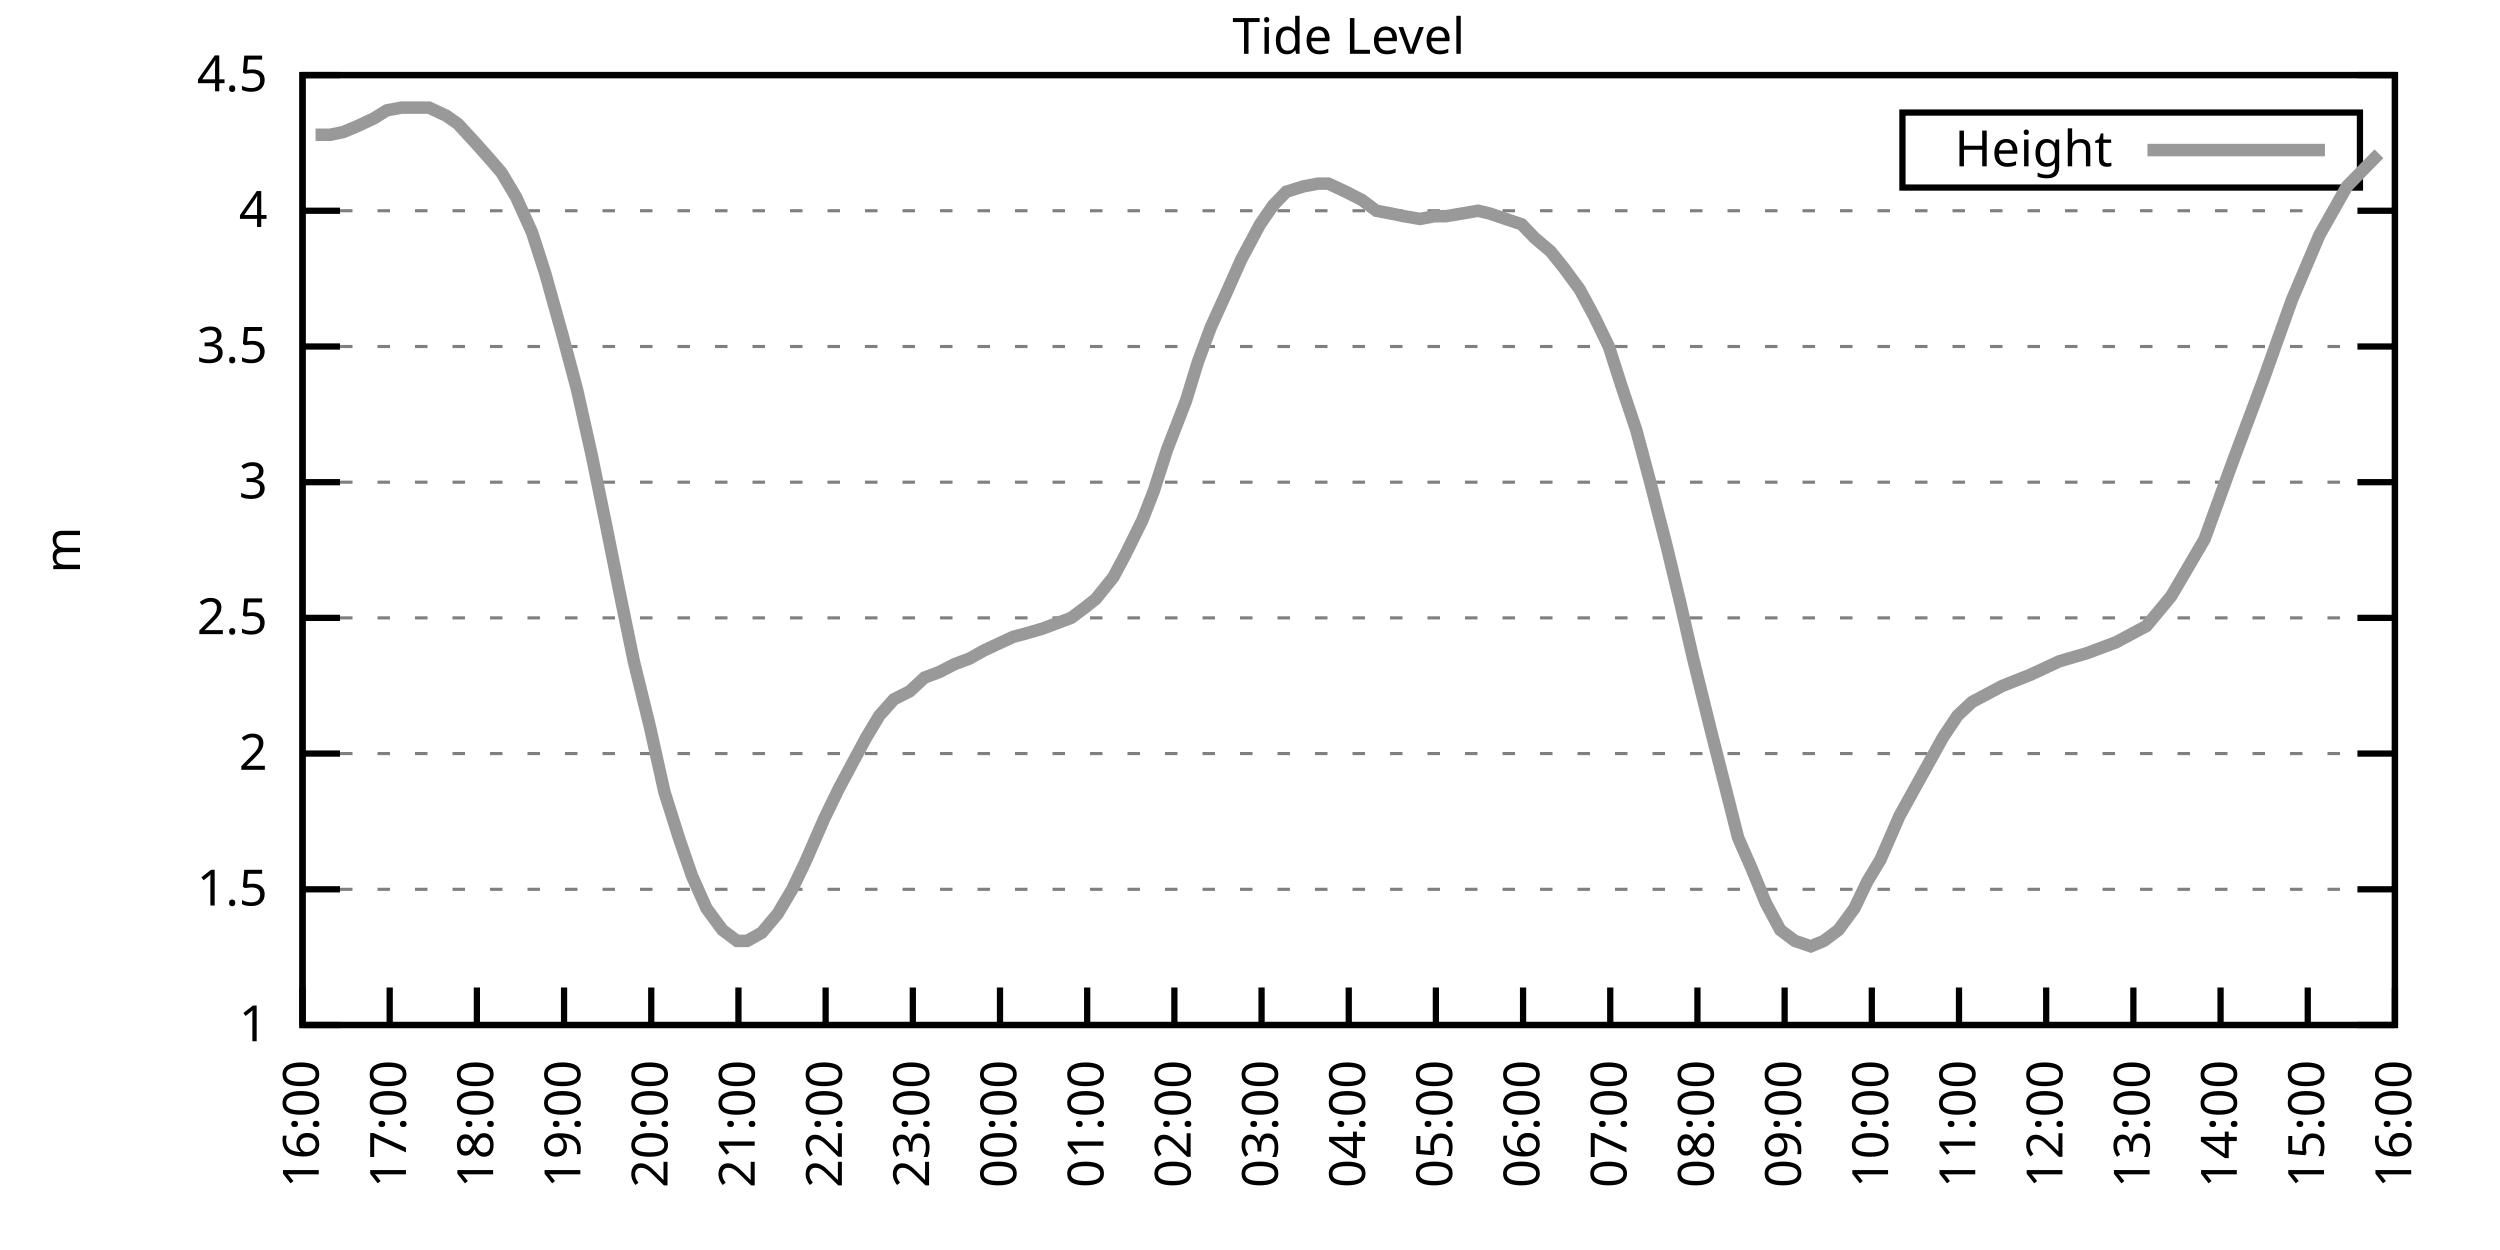
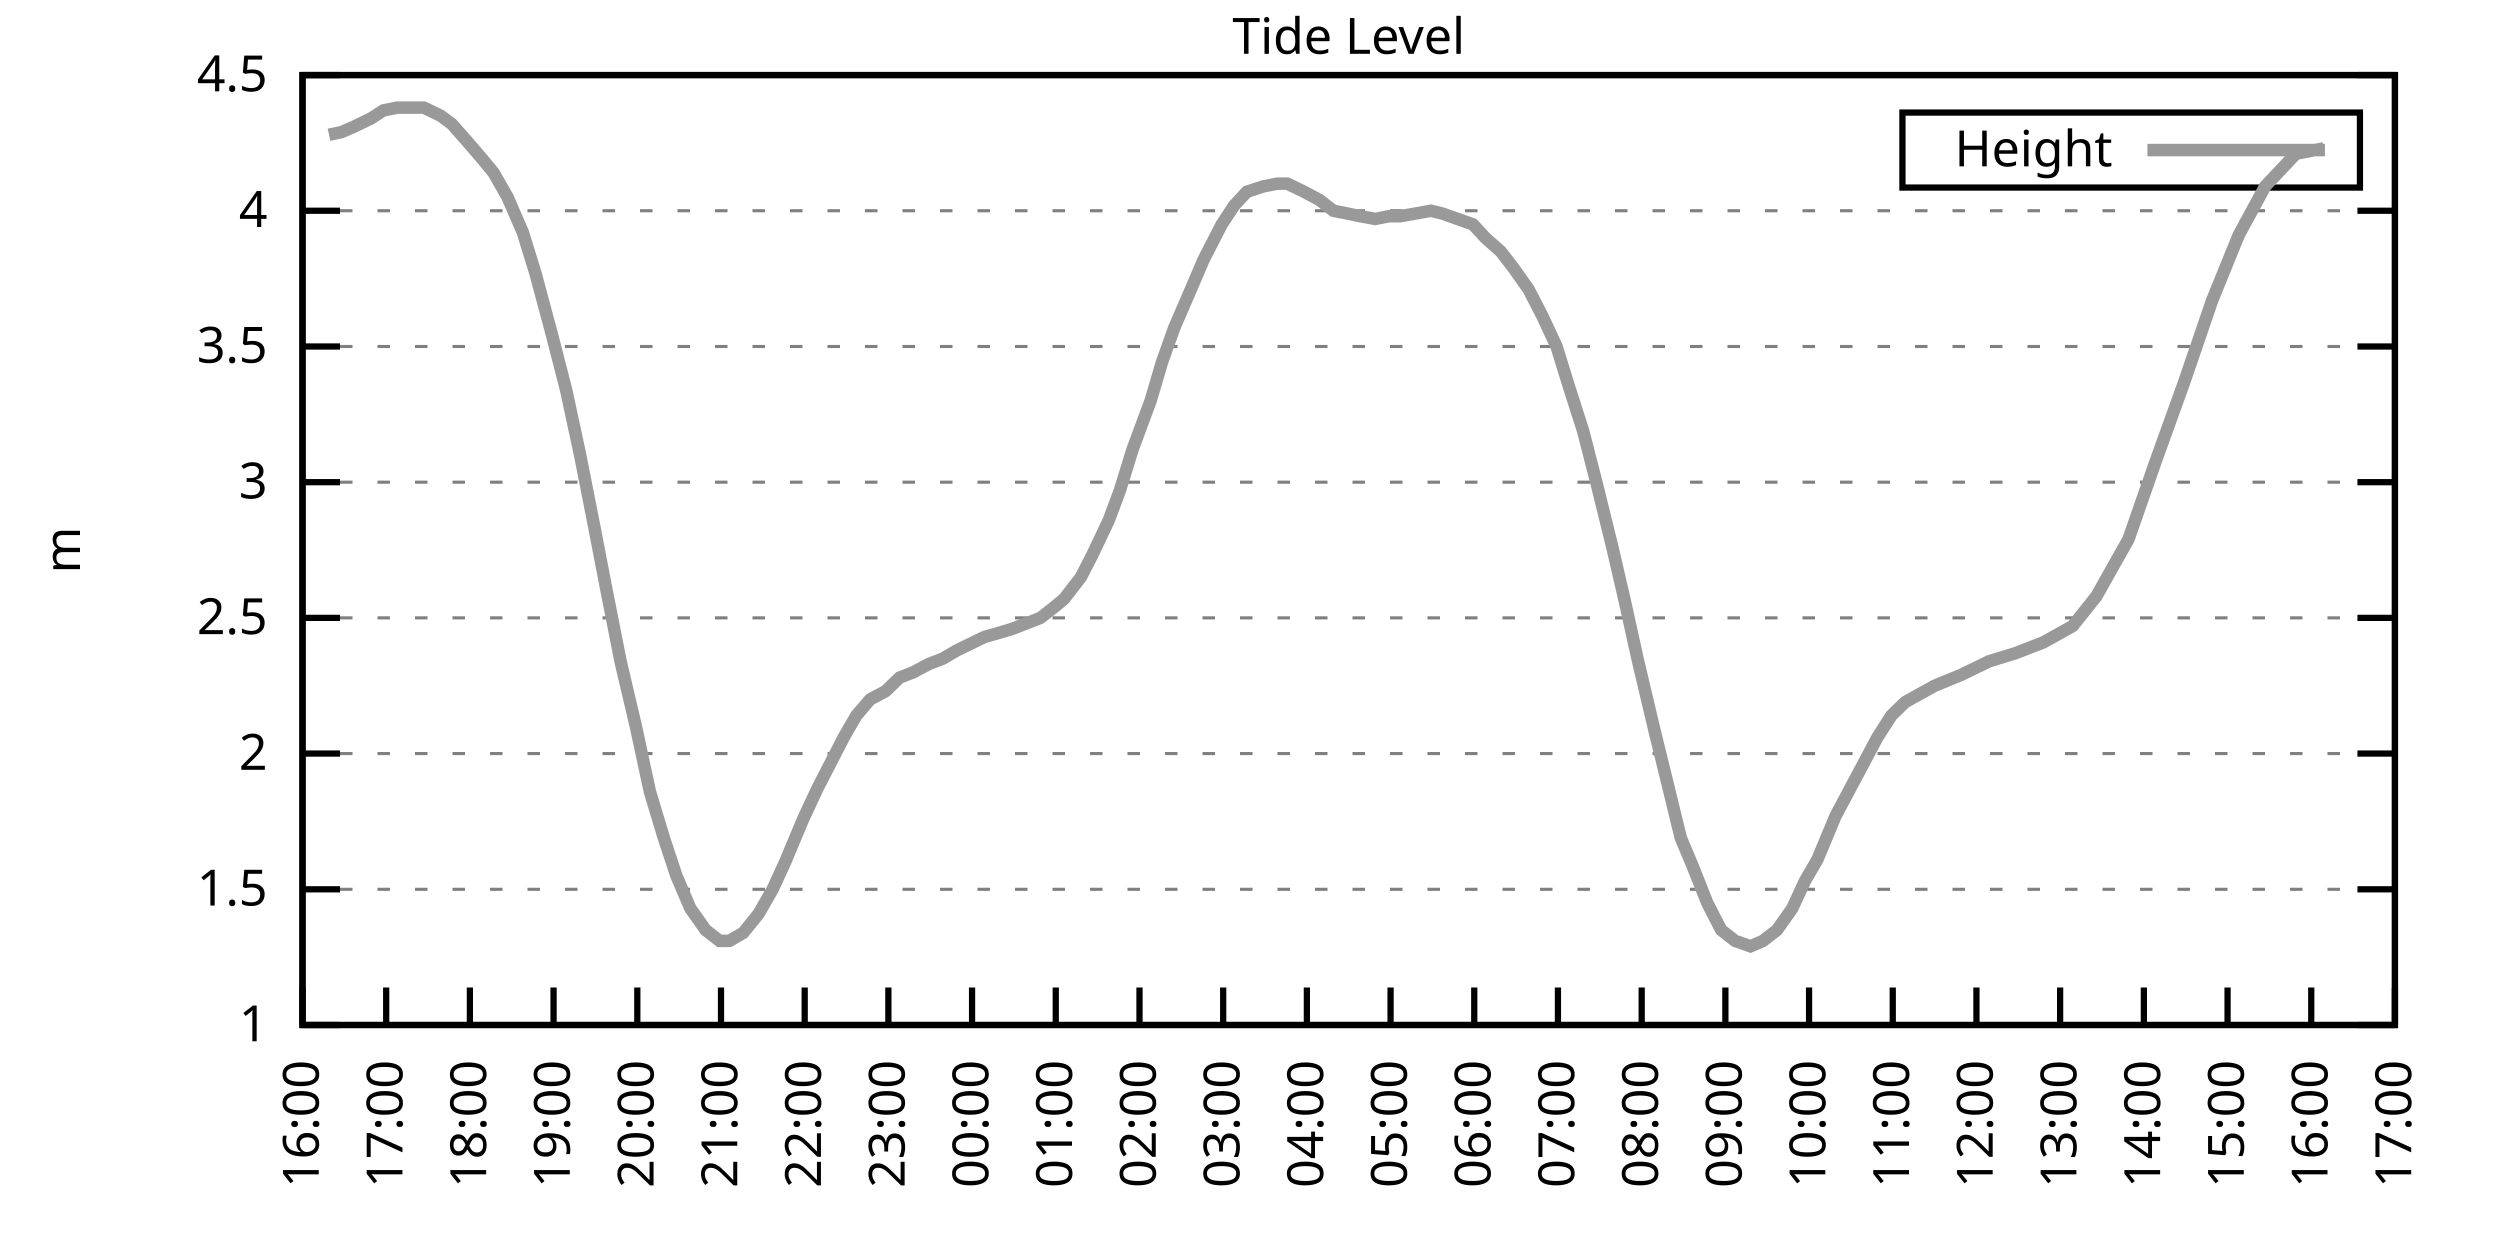
<svg xmlns="http://www.w3.org/2000/svg" xmlns:xlink="http://www.w3.org/1999/xlink" width="400" height="200" viewBox="0 0 400 200">
  <g id="gnuplot_canvas">
    <rect x="0" y="0" width="400" height="200" fill="none" />
    <defs>
      <circle id="gpDot" r="0.5" stroke-width="0.5" stroke="currentColor" />
      <path id="gpPt0" stroke-width="0.333" stroke="currentColor" d="M-1,0 h2 M0,-1 v2" />
      <path id="gpPt1" stroke-width="0.333" stroke="currentColor" d="M-1,-1 L1,1 M1,-1 L-1,1" />
      <path id="gpPt2" stroke-width="0.333" stroke="currentColor" d="M-1,0 L1,0 M0,-1 L0,1 M-1,-1 L1,1 M-1,1 L1,-1" />
      <rect id="gpPt3" stroke-width="0.333" stroke="currentColor" x="-1" y="-1" width="2" height="2" />
      <rect id="gpPt4" stroke-width="0.333" stroke="currentColor" fill="currentColor" x="-1" y="-1" width="2" height="2" />
      <circle id="gpPt5" stroke-width="0.333" stroke="currentColor" cx="0" cy="0" r="1" />
      <use xlink:href="#gpPt5" id="gpPt6" fill="currentColor" stroke="none" />
      <path id="gpPt7" stroke-width="0.333" stroke="currentColor" d="M0,-1.33 L-1.33,0.67 L1.33,0.67 z" />
      <use xlink:href="#gpPt7" id="gpPt8" fill="currentColor" stroke="none" />
      <use xlink:href="#gpPt7" id="gpPt9" stroke="currentColor" transform="rotate(180)" />
      <use xlink:href="#gpPt9" id="gpPt10" fill="currentColor" stroke="none" />
      <use xlink:href="#gpPt3" id="gpPt11" stroke="currentColor" transform="rotate(45)" />
      <use xlink:href="#gpPt11" id="gpPt12" fill="currentColor" stroke="none" />
      <path id="gpPt13" stroke-width="0.333" stroke="currentColor" d="M0,1.330 L1.265,0.411 L0.782,-1.067 L-0.782,-1.076 L-1.265,0.411 z" />
      <use xlink:href="#gpPt13" id="gpPt14" fill="currentColor" stroke="none" />
      <filter id="textbox" filterUnits="objectBoundingBox" x="0" y="0" height="1" width="1">
        <feFlood flood-color="white" flood-opacity="1" result="bgnd" />
        <feComposite in="SourceGraphic" in2="bgnd" operator="atop" />
      </filter>
      <filter id="greybox" filterUnits="objectBoundingBox" x="0" y="0" height="1" width="1">
        <feFlood flood-color="lightgrey" flood-opacity="1" result="grey" />
        <feComposite in="SourceGraphic" in2="grey" operator="atop" />
      </filter>
    </defs>
    <g fill="none" color="white" stroke="currentColor" stroke-width="1.00" stroke-linecap="butt" stroke-linejoin="miter">
</g>
    <g fill="none" color="black" stroke="currentColor" stroke-width="1.00" stroke-linecap="butt" stroke-linejoin="miter">
      <g stroke="none" shape-rendering="crispEdges">
        <polygon fill="rgb(255, 255, 255)" points="48.40,164.00 383.18,164.00 383.18,12.02 48.40,12.02 " />
      </g>
    </g>
    <g fill="none" color="black" stroke="currentColor" stroke-width="1.00" stroke-linecap="butt" stroke-linejoin="miter">
</g>
    <g fill="none" color="black" stroke="black" stroke-width="0.50" stroke-linecap="butt" stroke-linejoin="miter">
</g>
    <g fill="none" color="gray" stroke="currentColor" stroke-width="0.50" stroke-linecap="butt" stroke-linejoin="miter">
      <path stroke="gray" stroke-dasharray="2,4" class="gridline" d="M48.40,164.00 L383.19,164.00  " />
    </g>
    <g fill="none" color="gray" stroke="gray" stroke-width="1.00" stroke-linecap="butt" stroke-linejoin="miter">
</g>
    <g fill="none" color="black" stroke="currentColor" stroke-width="1.00" stroke-linecap="butt" stroke-linejoin="miter">
      <path stroke="black" d="M48.40,164.00 L54.40,164.00 M383.19,164.00 L377.19,164.00  " />
      <g transform="translate(42.80,166.60)" stroke="none" fill="black" font-family="Sans" font-size="8.00" text-anchor="end">
        <text>
          <tspan font-family="Sans"> 1</tspan>
        </text>
      </g>
    </g>
    <g fill="none" color="black" stroke="currentColor" stroke-width="1.00" stroke-linecap="butt" stroke-linejoin="miter">
</g>
    <g fill="none" color="black" stroke="black" stroke-width="0.50" stroke-linecap="butt" stroke-linejoin="miter">
</g>
    <g fill="none" color="gray" stroke="currentColor" stroke-width="0.50" stroke-linecap="butt" stroke-linejoin="miter">
      <path stroke="gray" stroke-dasharray="2,4" class="gridline" d="M48.40,142.29 L383.19,142.29  " />
    </g>
    <g fill="none" color="gray" stroke="gray" stroke-width="1.00" stroke-linecap="butt" stroke-linejoin="miter">
</g>
    <g fill="none" color="black" stroke="currentColor" stroke-width="1.00" stroke-linecap="butt" stroke-linejoin="miter">
      <path stroke="black" d="M48.40,142.29 L54.40,142.29 M383.19,142.29 L377.19,142.29  " />
      <g transform="translate(42.80,144.89)" stroke="none" fill="black" font-family="Sans" font-size="8.00" text-anchor="end">
        <text>
          <tspan font-family="Sans"> 1.5</tspan>
        </text>
      </g>
    </g>
    <g fill="none" color="black" stroke="currentColor" stroke-width="1.00" stroke-linecap="butt" stroke-linejoin="miter">
</g>
    <g fill="none" color="black" stroke="black" stroke-width="0.50" stroke-linecap="butt" stroke-linejoin="miter">
</g>
    <g fill="none" color="gray" stroke="currentColor" stroke-width="0.50" stroke-linecap="butt" stroke-linejoin="miter">
      <path stroke="gray" stroke-dasharray="2,4" class="gridline" d="M48.40,120.57 L383.19,120.57  " />
    </g>
    <g fill="none" color="gray" stroke="gray" stroke-width="1.00" stroke-linecap="butt" stroke-linejoin="miter">
</g>
    <g fill="none" color="black" stroke="currentColor" stroke-width="1.00" stroke-linecap="butt" stroke-linejoin="miter">
      <path stroke="black" d="M48.40,120.57 L54.40,120.57 M383.19,120.57 L377.19,120.57  " />
      <g transform="translate(42.80,123.17)" stroke="none" fill="black" font-family="Sans" font-size="8.00" text-anchor="end">
        <text>
          <tspan font-family="Sans"> 2</tspan>
        </text>
      </g>
    </g>
    <g fill="none" color="black" stroke="currentColor" stroke-width="1.00" stroke-linecap="butt" stroke-linejoin="miter">
</g>
    <g fill="none" color="black" stroke="black" stroke-width="0.50" stroke-linecap="butt" stroke-linejoin="miter">
</g>
    <g fill="none" color="gray" stroke="currentColor" stroke-width="0.50" stroke-linecap="butt" stroke-linejoin="miter">
      <path stroke="gray" stroke-dasharray="2,4" class="gridline" d="M48.40,98.86 L383.19,98.86  " />
    </g>
    <g fill="none" color="gray" stroke="gray" stroke-width="1.00" stroke-linecap="butt" stroke-linejoin="miter">
</g>
    <g fill="none" color="black" stroke="currentColor" stroke-width="1.00" stroke-linecap="butt" stroke-linejoin="miter">
      <path stroke="black" d="M48.40,98.86 L54.40,98.86 M383.19,98.86 L377.19,98.86  " />
      <g transform="translate(42.80,101.46)" stroke="none" fill="black" font-family="Sans" font-size="8.00" text-anchor="end">
        <text>
          <tspan font-family="Sans"> 2.5</tspan>
        </text>
      </g>
    </g>
    <g fill="none" color="black" stroke="currentColor" stroke-width="1.00" stroke-linecap="butt" stroke-linejoin="miter">
</g>
    <g fill="none" color="black" stroke="black" stroke-width="0.50" stroke-linecap="butt" stroke-linejoin="miter">
</g>
    <g fill="none" color="gray" stroke="currentColor" stroke-width="0.50" stroke-linecap="butt" stroke-linejoin="miter">
      <path stroke="gray" stroke-dasharray="2,4" class="gridline" d="M48.40,77.15 L383.19,77.15  " />
    </g>
    <g fill="none" color="gray" stroke="gray" stroke-width="1.00" stroke-linecap="butt" stroke-linejoin="miter">
</g>
    <g fill="none" color="black" stroke="currentColor" stroke-width="1.00" stroke-linecap="butt" stroke-linejoin="miter">
      <path stroke="black" d="M48.40,77.15 L54.40,77.15 M383.19,77.15 L377.19,77.15  " />
      <g transform="translate(42.80,79.75)" stroke="none" fill="black" font-family="Sans" font-size="8.00" text-anchor="end">
        <text>
          <tspan font-family="Sans"> 3</tspan>
        </text>
      </g>
    </g>
    <g fill="none" color="black" stroke="currentColor" stroke-width="1.00" stroke-linecap="butt" stroke-linejoin="miter">
</g>
    <g fill="none" color="black" stroke="black" stroke-width="0.50" stroke-linecap="butt" stroke-linejoin="miter">
</g>
    <g fill="none" color="gray" stroke="currentColor" stroke-width="0.50" stroke-linecap="butt" stroke-linejoin="miter">
      <path stroke="gray" stroke-dasharray="2,4" class="gridline" d="M48.40,55.44 L383.19,55.44  " />
    </g>
    <g fill="none" color="gray" stroke="gray" stroke-width="1.00" stroke-linecap="butt" stroke-linejoin="miter">
</g>
    <g fill="none" color="black" stroke="currentColor" stroke-width="1.00" stroke-linecap="butt" stroke-linejoin="miter">
      <path stroke="black" d="M48.40,55.44 L54.40,55.44 M383.19,55.44 L377.19,55.44  " />
      <g transform="translate(42.80,58.04)" stroke="none" fill="black" font-family="Sans" font-size="8.00" text-anchor="end">
        <text>
          <tspan font-family="Sans"> 3.5</tspan>
        </text>
      </g>
    </g>
    <g fill="none" color="black" stroke="currentColor" stroke-width="1.00" stroke-linecap="butt" stroke-linejoin="miter">
</g>
    <g fill="none" color="black" stroke="black" stroke-width="0.50" stroke-linecap="butt" stroke-linejoin="miter">
</g>
    <g fill="none" color="gray" stroke="currentColor" stroke-width="0.50" stroke-linecap="butt" stroke-linejoin="miter">
      <path stroke="gray" stroke-dasharray="2,4" class="gridline" d="M48.40,33.72 L383.19,33.72  " />
    </g>
    <g fill="none" color="gray" stroke="gray" stroke-width="1.00" stroke-linecap="butt" stroke-linejoin="miter">
</g>
    <g fill="none" color="black" stroke="currentColor" stroke-width="1.00" stroke-linecap="butt" stroke-linejoin="miter">
      <path stroke="black" d="M48.40,33.72 L54.40,33.72 M383.19,33.72 L377.19,33.72  " />
      <g transform="translate(42.80,36.32)" stroke="none" fill="black" font-family="Sans" font-size="8.00" text-anchor="end">
        <text>
          <tspan font-family="Sans"> 4</tspan>
        </text>
      </g>
    </g>
    <g fill="none" color="black" stroke="currentColor" stroke-width="1.00" stroke-linecap="butt" stroke-linejoin="miter">
</g>
    <g fill="none" color="black" stroke="black" stroke-width="0.50" stroke-linecap="butt" stroke-linejoin="miter">
</g>
    <g fill="none" color="gray" stroke="currentColor" stroke-width="0.50" stroke-linecap="butt" stroke-linejoin="miter">
      <path stroke="gray" stroke-dasharray="2,4" class="gridline" d="M48.40,12.01 L383.19,12.01  " />
    </g>
    <g fill="none" color="gray" stroke="gray" stroke-width="1.00" stroke-linecap="butt" stroke-linejoin="miter">
</g>
    <g fill="none" color="black" stroke="currentColor" stroke-width="1.00" stroke-linecap="butt" stroke-linejoin="miter">
      <path stroke="black" d="M48.40,12.01 L54.40,12.01 M383.19,12.01 L377.19,12.01  " />
      <g transform="translate(42.80,14.61)" stroke="none" fill="black" font-family="Sans" font-size="8.00" text-anchor="end">
        <text>
          <tspan font-family="Sans"> 4.5</tspan>
        </text>
      </g>
    </g>
    <g fill="none" color="black" stroke="currentColor" stroke-width="1.00" stroke-linecap="butt" stroke-linejoin="miter">
      <path stroke="black" d="M48.40,164.00 L48.40,158.00  " />
      <g transform="translate(51.00,169.60) rotate(270.00)" stroke="none" fill="black" font-family="Sans" font-size="8.00" text-anchor="end">
        <text>
          <tspan font-family="Sans">16:00</tspan>
        </text>
      </g>
    </g>
    <g fill="none" color="black" stroke="currentColor" stroke-width="1.00" stroke-linecap="butt" stroke-linejoin="miter">
-       <path stroke="black" d="M62.35,164.00 L62.35,158.00  " />
-       <g transform="translate(64.95,169.60) rotate(270.00)" stroke="none" fill="black" font-family="Sans" font-size="8.00" text-anchor="end">
+       <path stroke="black" d="M61.79,164.00 L61.79,158.00  " />
+       <g transform="translate(64.39,169.60) rotate(270.00)" stroke="none" fill="black" font-family="Sans" font-size="8.00" text-anchor="end">
        <text>
          <tspan font-family="Sans">17:00</tspan>
        </text>
      </g>
    </g>
    <g fill="none" color="black" stroke="currentColor" stroke-width="1.00" stroke-linecap="butt" stroke-linejoin="miter">
-       <path stroke="black" d="M76.30,164.00 L76.30,158.00  " />
-       <g transform="translate(78.90,169.60) rotate(270.00)" stroke="none" fill="black" font-family="Sans" font-size="8.00" text-anchor="end">
+       <path stroke="black" d="M75.18,164.00 L75.18,158.00  " />
+       <g transform="translate(77.78,169.60) rotate(270.00)" stroke="none" fill="black" font-family="Sans" font-size="8.00" text-anchor="end">
        <text>
          <tspan font-family="Sans">18:00</tspan>
        </text>
      </g>
    </g>
    <g fill="none" color="black" stroke="currentColor" stroke-width="1.00" stroke-linecap="butt" stroke-linejoin="miter">
-       <path stroke="black" d="M90.25,164.00 L90.25,158.00  " />
-       <g transform="translate(92.85,169.60) rotate(270.00)" stroke="none" fill="black" font-family="Sans" font-size="8.00" text-anchor="end">
+       <path stroke="black" d="M88.57,164.00 L88.57,158.00  " />
+       <g transform="translate(91.17,169.60) rotate(270.00)" stroke="none" fill="black" font-family="Sans" font-size="8.00" text-anchor="end">
        <text>
          <tspan font-family="Sans">19:00</tspan>
        </text>
      </g>
    </g>
    <g fill="none" color="black" stroke="currentColor" stroke-width="1.00" stroke-linecap="butt" stroke-linejoin="miter">
-       <path stroke="black" d="M104.20,164.00 L104.20,158.00  " />
-       <g transform="translate(106.80,169.60) rotate(270.00)" stroke="none" fill="black" font-family="Sans" font-size="8.00" text-anchor="end">
+       <path stroke="black" d="M101.97,164.00 L101.97,158.00  " />
+       <g transform="translate(104.57,169.60) rotate(270.00)" stroke="none" fill="black" font-family="Sans" font-size="8.00" text-anchor="end">
        <text>
          <tspan font-family="Sans">20:00</tspan>
        </text>
      </g>
    </g>
    <g fill="none" color="black" stroke="currentColor" stroke-width="1.00" stroke-linecap="butt" stroke-linejoin="miter">
-       <path stroke="black" d="M118.15,164.00 L118.15,158.00  " />
-       <g transform="translate(120.75,169.60) rotate(270.00)" stroke="none" fill="black" font-family="Sans" font-size="8.00" text-anchor="end">
+       <path stroke="black" d="M115.36,164.00 L115.36,158.00  " />
+       <g transform="translate(117.96,169.60) rotate(270.00)" stroke="none" fill="black" font-family="Sans" font-size="8.00" text-anchor="end">
        <text>
          <tspan font-family="Sans">21:00</tspan>
        </text>
      </g>
    </g>
    <g fill="none" color="black" stroke="currentColor" stroke-width="1.00" stroke-linecap="butt" stroke-linejoin="miter">
-       <path stroke="black" d="M132.10,164.00 L132.10,158.00  " />
-       <g transform="translate(134.70,169.60) rotate(270.00)" stroke="none" fill="black" font-family="Sans" font-size="8.00" text-anchor="end">
+       <path stroke="black" d="M128.75,164.00 L128.75,158.00  " />
+       <g transform="translate(131.35,169.60) rotate(270.00)" stroke="none" fill="black" font-family="Sans" font-size="8.00" text-anchor="end">
        <text>
          <tspan font-family="Sans">22:00</tspan>
        </text>
      </g>
    </g>
    <g fill="none" color="black" stroke="currentColor" stroke-width="1.00" stroke-linecap="butt" stroke-linejoin="miter">
-       <path stroke="black" d="M146.05,164.00 L146.05,158.00  " />
-       <g transform="translate(148.65,169.60) rotate(270.00)" stroke="none" fill="black" font-family="Sans" font-size="8.00" text-anchor="end">
+       <path stroke="black" d="M142.14,164.00 L142.14,158.00  " />
+       <g transform="translate(144.74,169.60) rotate(270.00)" stroke="none" fill="black" font-family="Sans" font-size="8.00" text-anchor="end">
        <text>
          <tspan font-family="Sans">23:00</tspan>
        </text>
      </g>
    </g>
    <g fill="none" color="black" stroke="currentColor" stroke-width="1.00" stroke-linecap="butt" stroke-linejoin="miter">
-       <path stroke="black" d="M160.00,164.00 L160.00,158.00  " />
-       <g transform="translate(162.60,169.60) rotate(270.00)" stroke="none" fill="black" font-family="Sans" font-size="8.00" text-anchor="end">
+       <path stroke="black" d="M155.53,164.00 L155.53,158.00  " />
+       <g transform="translate(158.13,169.60) rotate(270.00)" stroke="none" fill="black" font-family="Sans" font-size="8.00" text-anchor="end">
        <text>
          <tspan font-family="Sans">00:00</tspan>
        </text>
      </g>
    </g>
    <g fill="none" color="black" stroke="currentColor" stroke-width="1.00" stroke-linecap="butt" stroke-linejoin="miter">
-       <path stroke="black" d="M173.95,164.00 L173.95,158.00  " />
-       <g transform="translate(176.55,169.60) rotate(270.00)" stroke="none" fill="black" font-family="Sans" font-size="8.00" text-anchor="end">
+       <path stroke="black" d="M168.92,164.00 L168.92,158.00  " />
+       <g transform="translate(171.52,169.60) rotate(270.00)" stroke="none" fill="black" font-family="Sans" font-size="8.00" text-anchor="end">
        <text>
          <tspan font-family="Sans">01:00</tspan>
        </text>
      </g>
    </g>
    <g fill="none" color="black" stroke="currentColor" stroke-width="1.00" stroke-linecap="butt" stroke-linejoin="miter">
-       <path stroke="black" d="M187.90,164.00 L187.90,158.00  " />
-       <g transform="translate(190.50,169.60) rotate(270.00)" stroke="none" fill="black" font-family="Sans" font-size="8.00" text-anchor="end">
+       <path stroke="black" d="M182.32,164.00 L182.32,158.00  " />
+       <g transform="translate(184.92,169.60) rotate(270.00)" stroke="none" fill="black" font-family="Sans" font-size="8.00" text-anchor="end">
        <text>
          <tspan font-family="Sans">02:00</tspan>
        </text>
      </g>
    </g>
    <g fill="none" color="black" stroke="currentColor" stroke-width="1.00" stroke-linecap="butt" stroke-linejoin="miter">
-       <path stroke="black" d="M201.85,164.00 L201.85,158.00  " />
-       <g transform="translate(204.45,169.60) rotate(270.00)" stroke="none" fill="black" font-family="Sans" font-size="8.00" text-anchor="end">
+       <path stroke="black" d="M195.71,164.00 L195.71,158.00  " />
+       <g transform="translate(198.31,169.60) rotate(270.00)" stroke="none" fill="black" font-family="Sans" font-size="8.00" text-anchor="end">
        <text>
          <tspan font-family="Sans">03:00</tspan>
        </text>
      </g>
    </g>
    <g fill="none" color="black" stroke="currentColor" stroke-width="1.00" stroke-linecap="butt" stroke-linejoin="miter">
-       <path stroke="black" d="M215.80,164.00 L215.80,158.00  " />
-       <g transform="translate(218.40,169.60) rotate(270.00)" stroke="none" fill="black" font-family="Sans" font-size="8.00" text-anchor="end">
+       <path stroke="black" d="M209.10,164.00 L209.10,158.00  " />
+       <g transform="translate(211.70,169.60) rotate(270.00)" stroke="none" fill="black" font-family="Sans" font-size="8.00" text-anchor="end">
        <text>
          <tspan font-family="Sans">04:00</tspan>
        </text>
      </g>
    </g>
    <g fill="none" color="black" stroke="currentColor" stroke-width="1.00" stroke-linecap="butt" stroke-linejoin="miter">
-       <path stroke="black" d="M229.74,164.00 L229.74,158.00  " />
-       <g transform="translate(232.34,169.60) rotate(270.00)" stroke="none" fill="black" font-family="Sans" font-size="8.00" text-anchor="end">
+       <path stroke="black" d="M222.49,164.00 L222.49,158.00  " />
+       <g transform="translate(225.09,169.60) rotate(270.00)" stroke="none" fill="black" font-family="Sans" font-size="8.00" text-anchor="end">
        <text>
          <tspan font-family="Sans">05:00</tspan>
        </text>
      </g>
    </g>
    <g fill="none" color="black" stroke="currentColor" stroke-width="1.00" stroke-linecap="butt" stroke-linejoin="miter">
-       <path stroke="black" d="M243.69,164.00 L243.69,158.00  " />
-       <g transform="translate(246.29,169.60) rotate(270.00)" stroke="none" fill="black" font-family="Sans" font-size="8.00" text-anchor="end">
+       <path stroke="black" d="M235.88,164.00 L235.88,158.00  " />
+       <g transform="translate(238.48,169.60) rotate(270.00)" stroke="none" fill="black" font-family="Sans" font-size="8.00" text-anchor="end">
        <text>
          <tspan font-family="Sans">06:00</tspan>
        </text>
      </g>
    </g>
    <g fill="none" color="black" stroke="currentColor" stroke-width="1.00" stroke-linecap="butt" stroke-linejoin="miter">
-       <path stroke="black" d="M257.64,164.00 L257.64,158.00  " />
-       <g transform="translate(260.24,169.60) rotate(270.00)" stroke="none" fill="black" font-family="Sans" font-size="8.00" text-anchor="end">
+       <path stroke="black" d="M249.27,164.00 L249.27,158.00  " />
+       <g transform="translate(251.87,169.60) rotate(270.00)" stroke="none" fill="black" font-family="Sans" font-size="8.00" text-anchor="end">
        <text>
          <tspan font-family="Sans">07:00</tspan>
        </text>
      </g>
    </g>
    <g fill="none" color="black" stroke="currentColor" stroke-width="1.00" stroke-linecap="butt" stroke-linejoin="miter">
-       <path stroke="black" d="M271.59,164.00 L271.59,158.00  " />
-       <g transform="translate(274.19,169.60) rotate(270.00)" stroke="none" fill="black" font-family="Sans" font-size="8.00" text-anchor="end">
+       <path stroke="black" d="M262.67,164.00 L262.67,158.00  " />
+       <g transform="translate(265.27,169.60) rotate(270.00)" stroke="none" fill="black" font-family="Sans" font-size="8.00" text-anchor="end">
        <text>
          <tspan font-family="Sans">08:00</tspan>
        </text>
      </g>
    </g>
    <g fill="none" color="black" stroke="currentColor" stroke-width="1.00" stroke-linecap="butt" stroke-linejoin="miter">
-       <path stroke="black" d="M285.54,164.00 L285.54,158.00  " />
-       <g transform="translate(288.14,169.60) rotate(270.00)" stroke="none" fill="black" font-family="Sans" font-size="8.00" text-anchor="end">
+       <path stroke="black" d="M276.06,164.00 L276.06,158.00  " />
+       <g transform="translate(278.66,169.60) rotate(270.00)" stroke="none" fill="black" font-family="Sans" font-size="8.00" text-anchor="end">
        <text>
          <tspan font-family="Sans">09:00</tspan>
        </text>
      </g>
    </g>
    <g fill="none" color="black" stroke="currentColor" stroke-width="1.00" stroke-linecap="butt" stroke-linejoin="miter">
-       <path stroke="black" d="M299.49,164.00 L299.49,158.00  " />
-       <g transform="translate(302.09,169.60) rotate(270.00)" stroke="none" fill="black" font-family="Sans" font-size="8.00" text-anchor="end">
+       <path stroke="black" d="M289.45,164.00 L289.45,158.00  " />
+       <g transform="translate(292.05,169.60) rotate(270.00)" stroke="none" fill="black" font-family="Sans" font-size="8.00" text-anchor="end">
        <text>
          <tspan font-family="Sans">10:00</tspan>
        </text>
      </g>
    </g>
    <g fill="none" color="black" stroke="currentColor" stroke-width="1.00" stroke-linecap="butt" stroke-linejoin="miter">
-       <path stroke="black" d="M313.44,164.00 L313.44,158.00  " />
-       <g transform="translate(316.04,169.60) rotate(270.00)" stroke="none" fill="black" font-family="Sans" font-size="8.00" text-anchor="end">
+       <path stroke="black" d="M302.84,164.00 L302.84,158.00  " />
+       <g transform="translate(305.44,169.60) rotate(270.00)" stroke="none" fill="black" font-family="Sans" font-size="8.00" text-anchor="end">
        <text>
          <tspan font-family="Sans">11:00</tspan>
        </text>
      </g>
    </g>
    <g fill="none" color="black" stroke="currentColor" stroke-width="1.00" stroke-linecap="butt" stroke-linejoin="miter">
-       <path stroke="black" d="M327.39,164.00 L327.39,158.00  " />
-       <g transform="translate(329.99,169.60) rotate(270.00)" stroke="none" fill="black" font-family="Sans" font-size="8.00" text-anchor="end">
+       <path stroke="black" d="M316.23,164.00 L316.23,158.00  " />
+       <g transform="translate(318.83,169.60) rotate(270.00)" stroke="none" fill="black" font-family="Sans" font-size="8.00" text-anchor="end">
        <text>
          <tspan font-family="Sans">12:00</tspan>
        </text>
      </g>
    </g>
    <g fill="none" color="black" stroke="currentColor" stroke-width="1.00" stroke-linecap="butt" stroke-linejoin="miter">
-       <path stroke="black" d="M341.34,164.00 L341.34,158.00  " />
-       <g transform="translate(343.94,169.60) rotate(270.00)" stroke="none" fill="black" font-family="Sans" font-size="8.00" text-anchor="end">
+       <path stroke="black" d="M329.62,164.00 L329.62,158.00  " />
+       <g transform="translate(332.22,169.60) rotate(270.00)" stroke="none" fill="black" font-family="Sans" font-size="8.00" text-anchor="end">
        <text>
          <tspan font-family="Sans">13:00</tspan>
        </text>
      </g>
    </g>
    <g fill="none" color="black" stroke="currentColor" stroke-width="1.00" stroke-linecap="butt" stroke-linejoin="miter">
-       <path stroke="black" d="M355.29,164.00 L355.29,158.00  " />
-       <g transform="translate(357.89,169.60) rotate(270.00)" stroke="none" fill="black" font-family="Sans" font-size="8.00" text-anchor="end">
+       <path stroke="black" d="M343.02,164.00 L343.02,158.00  " />
+       <g transform="translate(345.62,169.60) rotate(270.00)" stroke="none" fill="black" font-family="Sans" font-size="8.00" text-anchor="end">
        <text>
          <tspan font-family="Sans">14:00</tspan>
        </text>
      </g>
    </g>
    <g fill="none" color="black" stroke="currentColor" stroke-width="1.00" stroke-linecap="butt" stroke-linejoin="miter">
-       <path stroke="black" d="M369.24,164.00 L369.24,158.00  " />
-       <g transform="translate(371.84,169.60) rotate(270.00)" stroke="none" fill="black" font-family="Sans" font-size="8.00" text-anchor="end">
+       <path stroke="black" d="M356.41,164.00 L356.41,158.00  " />
+       <g transform="translate(359.01,169.60) rotate(270.00)" stroke="none" fill="black" font-family="Sans" font-size="8.00" text-anchor="end">
        <text>
          <tspan font-family="Sans">15:00</tspan>
+         </text>
+       </g>
+     </g>
+     <g fill="none" color="black" stroke="currentColor" stroke-width="1.00" stroke-linecap="butt" stroke-linejoin="miter">
+       <path stroke="black" d="M369.80,164.00 L369.80,158.00  " />
+       <g transform="translate(372.40,169.60) rotate(270.00)" stroke="none" fill="black" font-family="Sans" font-size="8.00" text-anchor="end">
+         <text>
+           <tspan font-family="Sans">16:00</tspan>
        </text>
      </g>
    </g>
    <g fill="none" color="black" stroke="currentColor" stroke-width="1.00" stroke-linecap="butt" stroke-linejoin="miter">
      <path stroke="black" d="M383.19,164.00 L383.19,158.00  " />
      <g transform="translate(385.79,169.60) rotate(270.00)" stroke="none" fill="black" font-family="Sans" font-size="8.00" text-anchor="end">
        <text>
-           <tspan font-family="Sans">16:00</tspan>
+           <tspan font-family="Sans">17:00</tspan>
        </text>
      </g>
    </g>
    <g fill="none" color="black" stroke="currentColor" stroke-width="1.00" stroke-linecap="butt" stroke-linejoin="miter">
</g>
    <g fill="none" color="black" stroke="currentColor" stroke-width="1.00" stroke-linecap="butt" stroke-linejoin="miter">
      <path stroke="black" d="M48.40,12.01 L48.40,164.00 L383.19,164.00 L383.19,12.01 L48.40,12.01 Z  " />
    </g>
    <g fill="none" color="black" stroke="currentColor" stroke-width="1.00" stroke-linecap="butt" stroke-linejoin="miter">
</g>
    <g fill="none" color="black" stroke="currentColor" stroke-width="1.00" stroke-linecap="butt" stroke-linejoin="miter">
      <path stroke="black" d="M304.39,30.01 L304.39,18.01 L377.59,18.01 L377.59,30.01 L304.39,30.01 Z  " />
    </g>
    <g id="Tide_level_plot_1">
      <g fill="none" color="white" stroke="black" stroke-width="2.00" stroke-linecap="butt" stroke-linejoin="miter">
</g>
      <g fill="none" color="black" stroke="currentColor" stroke-width="2.00" stroke-linecap="butt" stroke-linejoin="miter">
        <g transform="translate(337.99,26.61)" stroke="none" fill="black" font-family="Sans" font-size="8.00" text-anchor="end">
          <text>
            <tspan font-family="Sans">Height</tspan>
          </text>
        </g>
      </g>
      <g fill="none" color="black" stroke="currentColor" stroke-width="2.00" stroke-linecap="butt" stroke-linejoin="miter">
-         <path stroke="rgb(153, 153, 153)" d="M343.59,24.01 L371.99,24.01 M50.49,21.56 L52.82,21.56 L54.91,21.13 L57.00,20.26 L59.79,18.96 L61.88,17.66   L64.21,17.22 L66.53,17.22 L68.63,17.22 L71.42,18.52 L73.28,19.83 L76.07,22.87 L78.39,25.47 L80.25,27.64   L82.58,31.55 L85.13,37.20 L87.23,43.71 L90.02,53.70 L92.34,62.38 L94.67,72.81 L96.99,84.10 L99.08,94.52   L101.41,105.81 L103.97,116.23 L106.29,126.65 L108.62,134.04 L110.71,140.12 L113.03,145.33 L115.59,148.80 L117.92,150.54   L119.54,150.54 L121.87,149.24 L124.43,146.20 L126.75,142.29 L128.84,137.94 L131.87,131.00 L134.19,126.22 L136.51,121.88   L138.61,117.97 L140.70,114.49 L143.02,111.89 L145.58,110.59 L147.91,108.42 L150.23,107.55 L152.79,106.24 L155.11,105.38   L157.44,104.07 L159.30,103.20 L162.09,101.90 L163.72,101.47 L166.74,100.60 L169.06,99.73 L171.39,98.86 L173.71,97.12   L175.34,95.82 L178.13,92.35 L179.99,88.87 L182.78,83.23 L184.64,78.45 L186.73,71.94 L189.76,64.12 L191.62,58.04   L193.71,52.40 L196.27,46.75 L198.59,41.54 L201.61,35.89 L203.71,32.85 L205.80,30.68 L208.59,29.81 L210.91,29.38   L212.54,29.38 L215.33,30.68 L217.89,31.99 L220.21,33.72 L222.54,34.16 L224.63,34.59 L227.19,35.03 L229.51,34.59   L231.37,34.59 L233.93,34.16 L236.49,33.72 L238.35,34.16 L240.90,35.03 L243.46,35.89 L245.55,38.07 L248.11,40.24   L250.20,42.84 L252.76,46.32 L255.09,50.66 L257.41,55.44 L259.50,61.95 L261.83,68.90 L264.15,77.58 L266.71,87.57   L268.80,96.26 L270.90,105.38 L273.69,116.67 L276.01,125.79 L278.10,134.04 L280.20,138.81 L282.52,144.46 L284.85,148.80   L287.17,150.54 L289.73,151.41 L291.82,150.54 L294.15,148.80 L296.70,145.33 L298.80,140.98 L300.89,137.51 L303.91,130.56   L310.88,117.97 L313.21,114.49 L315.53,112.32 L320.42,109.72 L324.83,107.98 L329.48,105.81 L333.90,104.51 L338.55,102.77   L343.43,100.16 L347.39,95.39 L352.73,86.27 L357.15,74.11 L362.03,61.08 L366.68,48.05 L371.10,37.63 L375.52,29.81   L380.63,24.60  " />
+         <path stroke="rgb(153, 153, 153)" d="M343.59,24.01 L371.99,24.01 M52.64,21.56 L54.65,21.13 L56.66,20.26 L59.34,18.96 L61.35,17.66 L63.58,17.22   L65.81,17.22 L67.82,17.22 L70.50,18.52 L72.28,19.83 L74.96,22.87 L77.19,25.47 L78.98,27.64 L81.21,31.55   L83.66,37.20 L85.67,43.71 L88.35,53.70 L90.58,62.38 L92.82,72.81 L95.05,84.10 L97.06,94.52 L99.29,105.81   L101.74,116.23 L103.98,126.65 L106.21,134.04 L108.22,140.12 L110.45,145.33 L112.90,148.80 L115.13,150.54 L116.70,150.54   L118.93,149.24 L121.38,146.20 L123.62,142.29 L125.62,137.94 L128.53,131.00 L130.76,126.22 L132.99,121.88 L135.00,117.97   L137.01,114.49 L139.24,111.89 L141.69,110.59 L143.93,108.42 L146.16,107.55 L148.61,106.24 L150.85,105.38 L153.08,104.07   L154.86,103.20 L157.54,101.90 L159.10,101.47 L162.01,100.60 L164.24,99.73 L166.47,98.86 L168.70,97.12 L170.26,95.82   L172.94,92.35 L174.73,88.87 L177.41,83.23 L179.19,78.45 L181.20,71.94 L184.10,64.12 L185.89,58.04 L187.90,52.40   L190.35,46.75 L192.58,41.54 L195.48,35.89 L197.49,32.85 L199.50,30.68 L202.18,29.81 L204.41,29.38 L205.97,29.38   L208.65,30.68 L211.11,31.99 L213.34,33.72 L215.57,34.16 L217.58,34.59 L220.04,35.03 L222.27,34.59 L224.05,34.59   L226.51,34.16 L228.96,33.72 L230.75,34.16 L233.20,35.03 L235.66,35.89 L237.67,38.07 L240.12,40.24 L242.13,42.84   L244.59,46.32 L246.82,50.66 L249.05,55.44 L251.06,61.95 L253.29,68.90 L255.52,77.58 L257.98,87.57 L259.99,96.26   L262.00,105.38 L264.67,116.67 L266.91,125.79 L268.92,134.04 L270.92,138.81 L273.16,144.46 L275.39,148.80 L277.62,150.54   L280.07,151.41 L282.08,150.54 L284.32,148.80 L286.77,145.33 L288.78,140.98 L290.79,137.51 L293.69,130.56 L300.39,117.97   L302.62,114.49 L304.85,112.32 L309.54,109.72 L313.78,107.98 L318.24,105.81 L322.48,104.51 L326.95,102.77 L331.63,100.16   L335.43,95.39 L340.56,86.27 L344.80,74.11 L349.49,61.08 L353.95,48.05 L358.19,37.63 L362.43,29.81 L367.34,24.60   L371.81,23.73  " />
      </g>
    </g>
    <g fill="none" color="black" stroke="currentColor" stroke-width="2.00" stroke-linecap="butt" stroke-linejoin="miter">
</g>
    <g fill="none" color="black" stroke="black" stroke-width="1.00" stroke-linecap="butt" stroke-linejoin="miter">
</g>
    <g fill="none" color="black" stroke="currentColor" stroke-width="1.00" stroke-linecap="butt" stroke-linejoin="miter">
      <path stroke="black" d="M48.40,12.01 L48.40,164.00 L383.19,164.00 L383.19,12.01 L48.40,12.01 Z  " />
      <g transform="translate(12.80,88.01) rotate(270.00)" stroke="none" fill="black" font-family="Sans" font-size="8.00" text-anchor="middle">
        <text>
          <tspan font-family="Sans">m</tspan>
        </text>
      </g>
    </g>
    <g fill="none" color="black" stroke="currentColor" stroke-width="1.00" stroke-linecap="butt" stroke-linejoin="miter">
</g>
    <g fill="none" color="black" stroke="currentColor" stroke-width="1.00" stroke-linecap="butt" stroke-linejoin="miter">
      <g transform="translate(215.79,8.61)" stroke="none" fill="black" font-family="Sans" font-size="8.00" text-anchor="middle">
        <text>
          <tspan font-family="Sans">Tide Level</tspan>
        </text>
      </g>
    </g>
    <g fill="none" color="black" stroke="currentColor" stroke-width="1.00" stroke-linecap="butt" stroke-linejoin="miter">
</g>
  </g>
</svg>
